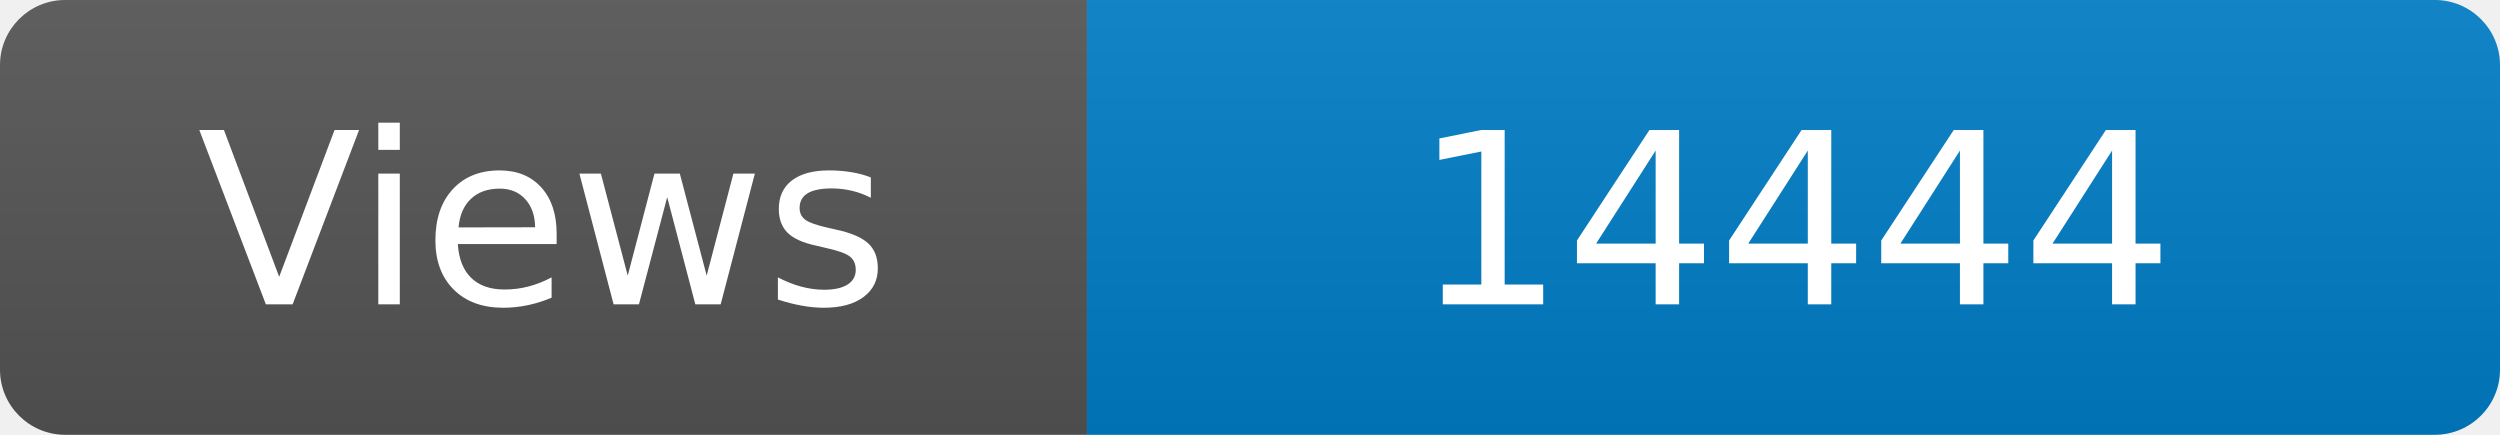
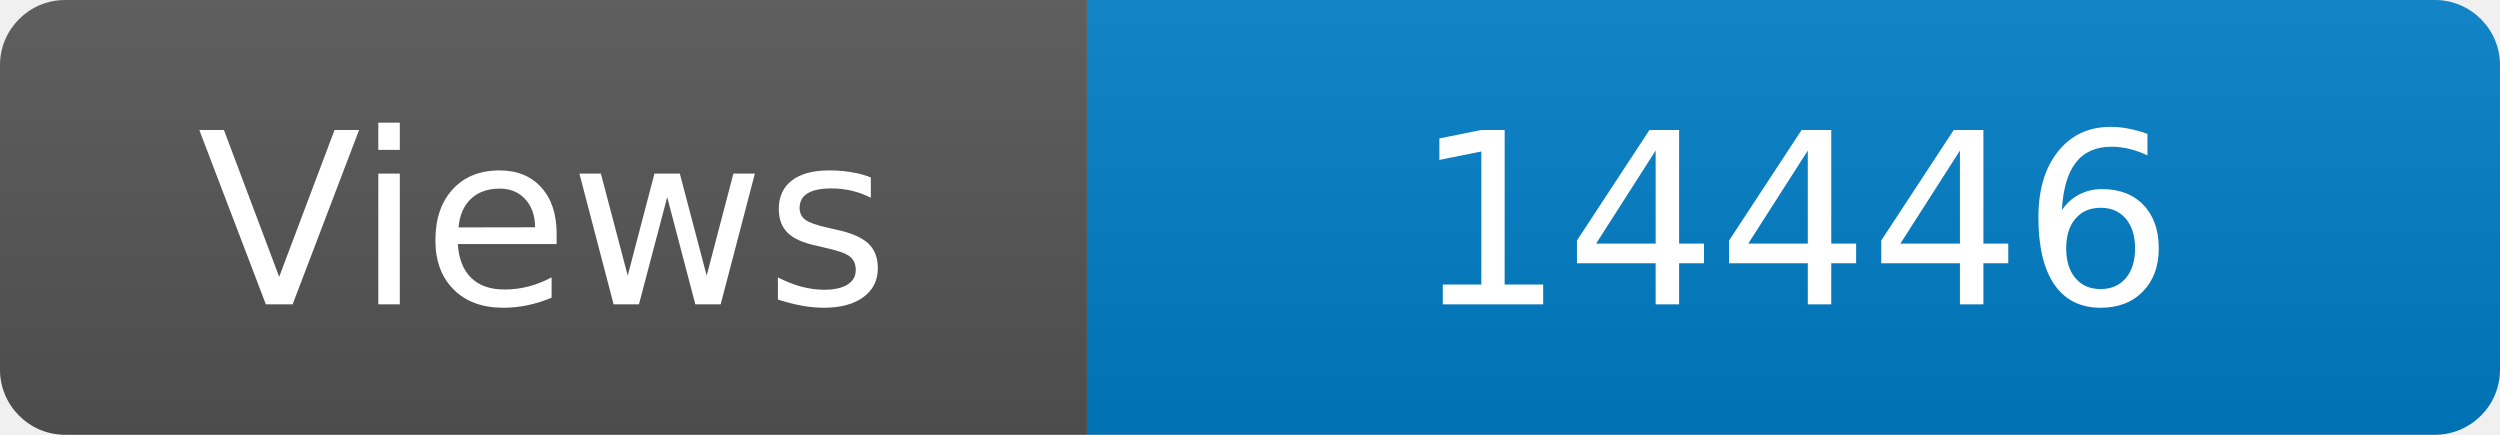
<svg xmlns="http://www.w3.org/2000/svg" width="115" height="20" role="img" aria-label="Maintained?: yes">
  <linearGradient id="s" x2="0" y2="100%">
    <stop offset="0" stop-color="#bbb" stop-opacity=".1" />
    <stop offset="1" stop-opacity=".1" />
  </linearGradient>
  <clipPath id="r">
    <rect width="115" height="20" rx="3" fill="#fff" />
  </clipPath>
  <g clip-path="url(#r)">
    <rect width="50" height="20" fill="#555" />
    <rect x="50" width="160" height="20" fill="#007ec6" />
    <rect width="115" height="20" fill="url(#s)" />
  </g>
  <g fill="#fff" text-anchor="middle" font-family="Verdana,Geneva,DejaVu Sans,sans-serif" font-size="110">
    <text x="250" y="140" transform="scale(.1)" fill="#fff">Views</text>
-     <text x="825" y="140" transform="scale(.1)" fill="#fff">14444</text>
+     <text x="825" y="140" transform="scale(.1)" fill="#fff">14446</text>
  </g>
</svg>
